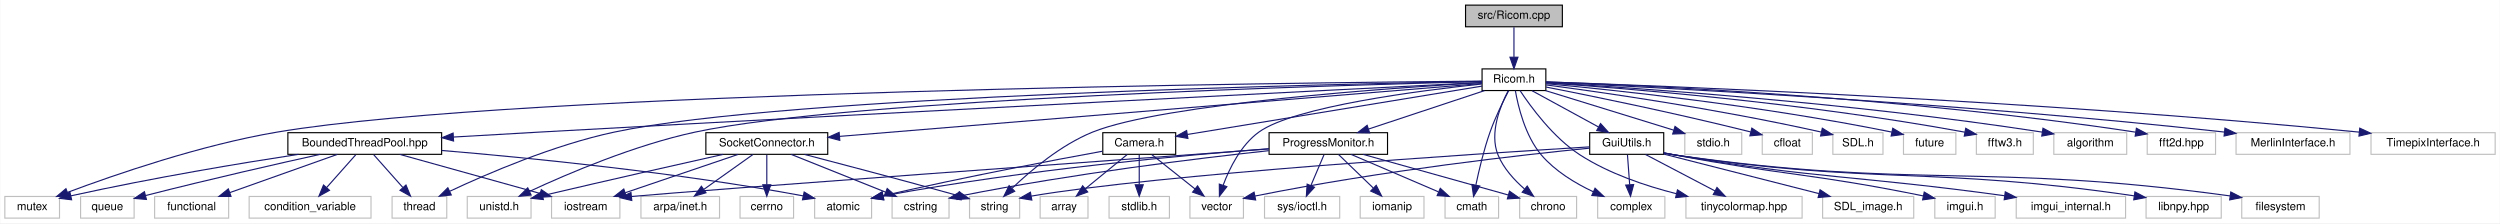
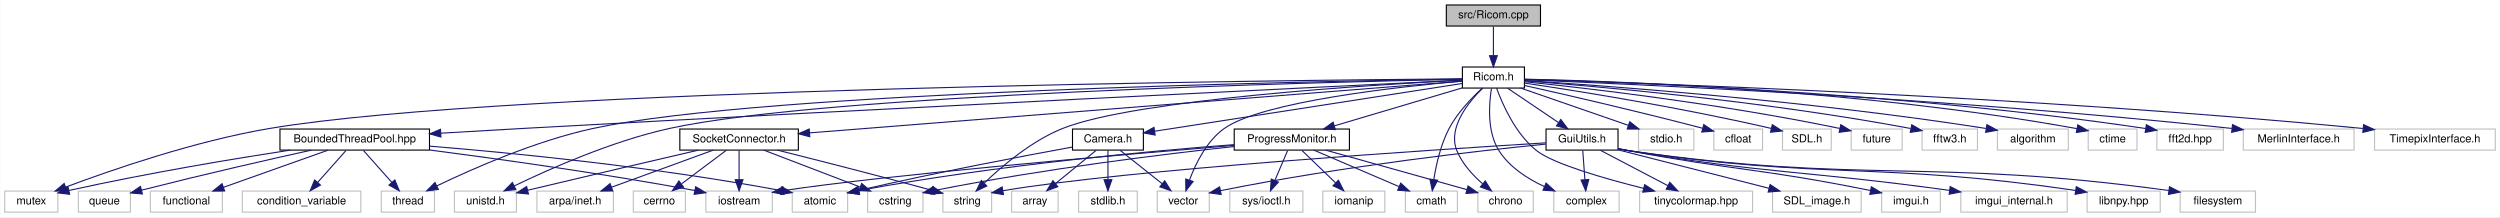
- <svg xmlns="http://www.w3.org/2000/svg" xmlns:xlink="http://www.w3.org/1999/xlink" width="2195pt" height="196pt" viewBox="0.00 0.00 2194.50 196.00">
+ <svg xmlns="http://www.w3.org/2000/svg" xmlns:xlink="http://www.w3.org/1999/xlink" width="2257pt" height="196pt" viewBox="0.00 0.00 2256.50 196.00">
  <g id="graph0" class="graph" transform="scale(1 1) rotate(0) translate(4 192)">
-     <polygon fill="white" stroke="transparent" points="-4,4 -4,-192 2190.5,-192 2190.5,4 -4,4" />
+     <polygon fill="white" stroke="transparent" points="-4,4 -4,-192 2252.5,-192 2252.5,4 -4,4" />
    <g id="node1" class="node">
      <g id="a_node1">
        <a xlink:title=" ">
-           <polygon fill="#bfbfbf" stroke="black" points="1282.5,-168.5 1282.5,-187.5 1367.5,-187.5 1367.5,-168.5 1282.5,-168.5" />
-           <text text-anchor="middle" x="1325" y="-175.5" font-family="Helvetica,sans-Serif" font-size="10.00">src/Ricom.cpp</text>
+           <polygon fill="#bfbfbf" stroke="black" points="1301.5,-168.5 1301.5,-187.5 1386.5,-187.5 1386.5,-168.5 1301.5,-168.5" />
+           <text text-anchor="middle" x="1344" y="-175.5" font-family="Helvetica,sans-Serif" font-size="10.00">src/Ricom.cpp</text>
        </a>
      </g>
    </g>
    <g id="node2" class="node">
      <g id="a_node2">
        <a xlink:href="../../de/dfc/Ricom_8h.html" target="_top" xlink:title=" ">
-           <polygon fill="white" stroke="black" points="1297,-112.5 1297,-131.5 1353,-131.5 1353,-112.5 1297,-112.5" />
-           <text text-anchor="middle" x="1325" y="-119.5" font-family="Helvetica,sans-Serif" font-size="10.00">Ricom.h</text>
+           <polygon fill="white" stroke="black" points="1316,-112.5 1316,-131.5 1372,-131.5 1372,-112.5 1316,-112.5" />
+           <text text-anchor="middle" x="1344" y="-119.5" font-family="Helvetica,sans-Serif" font-size="10.00">Ricom.h</text>
        </a>
      </g>
    </g>
    <g id="edge1" class="edge">
-       <path fill="none" stroke="midnightblue" d="M1325,-168.08C1325,-161.01 1325,-150.86 1325,-141.99" />
-       <polygon fill="midnightblue" stroke="midnightblue" points="1328.5,-141.75 1325,-131.75 1321.5,-141.75 1328.5,-141.75" />
+       <path fill="none" stroke="midnightblue" d="M1344,-168.08C1344,-161.01 1344,-150.86 1344,-141.99" />
+       <polygon fill="midnightblue" stroke="midnightblue" points="1347.5,-141.75 1344,-131.75 1340.5,-141.75 1347.5,-141.75" />
    </g>
    <g id="node3" class="node">
      <g id="a_node3">
        <a xlink:title=" ">
          <polygon fill="white" stroke="#bfbfbf" points="406,-0.5 406,-19.5 462,-19.5 462,-0.5 406,-0.5" />
          <text text-anchor="middle" x="434" y="-7.5" font-family="Helvetica,sans-Serif" font-size="10.00">unistd.h</text>
        </a>
      </g>
    </g>
    <g id="edge2" class="edge">
-       <path fill="none" stroke="midnightblue" d="M1296.72,-120.36C1180.76,-117.54 741.42,-105.13 606,-76 552.83,-64.56 494.25,-39.56 461.01,-24.11" />
-       <polygon fill="midnightblue" stroke="midnightblue" points="462.08,-20.75 451.54,-19.65 459.1,-27.08 462.08,-20.75" />
+       <path fill="none" stroke="midnightblue" d="M1315.94,-120.47C1197.79,-118.07 740.43,-106.93 600,-76 548.5,-64.66 492.03,-39.62 460.01,-24.14" />
+       <polygon fill="midnightblue" stroke="midnightblue" points="461.41,-20.93 450.89,-19.67 458.33,-27.22 461.41,-20.93" />
    </g>
    <g id="node4" class="node">
      <g id="a_node4">
        <a xlink:title=" ">
          <polygon fill="white" stroke="#bfbfbf" points="1264.5,-0.5 1264.5,-19.5 1311.5,-19.5 1311.5,-0.5 1264.5,-0.5" />
          <text text-anchor="middle" x="1288" y="-7.5" font-family="Helvetica,sans-Serif" font-size="10.00">cmath</text>
        </a>
      </g>
    </g>
    <g id="edge3" class="edge">
-       <path fill="none" stroke="midnightblue" d="M1320.29,-112.25C1315.64,-103.33 1308.59,-89.01 1304,-76 1298.62,-60.74 1294.36,-42.86 1291.59,-29.71" />
-       <polygon fill="midnightblue" stroke="midnightblue" points="1294.96,-28.68 1289.55,-19.57 1288.09,-30.06 1294.96,-28.68" />
+       <path fill="none" stroke="midnightblue" d="M1333.93,-112.37C1324.78,-103.99 1311.59,-90.43 1304,-76 1296.4,-61.53 1292.32,-43.35 1290.19,-29.89" />
+       <polygon fill="midnightblue" stroke="midnightblue" points="1293.64,-29.32 1288.82,-19.89 1286.71,-30.27 1293.64,-29.32" />
    </g>
    <g id="node5" class="node">
      <g id="a_node5">
        <a xlink:title=" ">
          <polygon fill="white" stroke="#bfbfbf" points="1475,-56.5 1475,-75.5 1525,-75.5 1525,-56.5 1475,-56.5" />
          <text text-anchor="middle" x="1500" y="-63.5" font-family="Helvetica,sans-Serif" font-size="10.00">stdio.h</text>
        </a>
      </g>
    </g>
    <g id="edge4" class="edge">
-       <path fill="none" stroke="midnightblue" d="M1352.73,-112.44C1383.21,-103.04 1432.23,-87.91 1465.26,-77.72" />
-       <polygon fill="midnightblue" stroke="midnightblue" points="1466.43,-81.02 1474.95,-74.73 1464.36,-74.33 1466.43,-81.02" />
+       <path fill="none" stroke="midnightblue" d="M1368.72,-112.44C1394.85,-103.4 1436.26,-89.06 1465.58,-78.92" />
+       <polygon fill="midnightblue" stroke="midnightblue" points="1467.09,-82.1 1475.4,-75.52 1464.8,-75.48 1467.09,-82.1" />
    </g>
    <g id="node6" class="node">
      <g id="a_node6">
        <a xlink:title=" ">
          <polygon fill="white" stroke="#bfbfbf" points="1398.5,-0.5 1398.5,-19.5 1457.5,-19.5 1457.5,-0.5 1398.5,-0.5" />
          <text text-anchor="middle" x="1428" y="-7.5" font-family="Helvetica,sans-Serif" font-size="10.00">complex</text>
        </a>
      </g>
    </g>
    <g id="edge5" class="edge">
-       <path fill="none" stroke="midnightblue" d="M1326.23,-112.47C1328.55,-99.07 1334.68,-72.88 1349,-56 1361.09,-41.74 1378.9,-31.05 1394.55,-23.67" />
-       <polygon fill="midnightblue" stroke="midnightblue" points="1396.22,-26.76 1403.94,-19.5 1393.38,-20.36 1396.22,-26.76" />
+       <path fill="none" stroke="midnightblue" d="M1342.25,-112.21C1340.1,-98.91 1337.97,-73.4 1349,-56 1358.45,-41.1 1374.71,-30.63 1390.03,-23.56" />
+       <polygon fill="midnightblue" stroke="midnightblue" points="1391.54,-26.72 1399.38,-19.59 1388.81,-20.28 1391.54,-26.72" />
    </g>
    <g id="node7" class="node">
      <g id="a_node7">
        <a xlink:title=" ">
          <polygon fill="white" stroke="#bfbfbf" points="1543,-56.5 1543,-75.5 1587,-75.5 1587,-56.5 1543,-56.5" />
          <text text-anchor="middle" x="1565" y="-63.5" font-family="Helvetica,sans-Serif" font-size="10.00">cfloat</text>
        </a>
      </g>
    </g>
    <g id="edge6" class="edge">
-       <path fill="none" stroke="midnightblue" d="M1353.2,-115.58C1391.69,-108.05 1462.98,-93.59 1532.85,-76.16" />
-       <polygon fill="midnightblue" stroke="midnightblue" points="1533.86,-79.51 1542.7,-73.68 1532.15,-72.73 1533.86,-79.51" />
+       <path fill="none" stroke="midnightblue" d="M1372.12,-114.8C1407.41,-106.92 1470.02,-92.62 1532.64,-76.26" />
+       <polygon fill="midnightblue" stroke="midnightblue" points="1533.9,-79.55 1542.69,-73.62 1532.12,-72.78 1533.9,-79.55" />
    </g>
    <g id="node8" class="node">
      <g id="a_node8">
        <a xlink:title=" ">
          <polygon fill="white" stroke="#bfbfbf" points="1040.5,-0.5 1040.5,-19.5 1087.5,-19.5 1087.5,-0.5 1040.5,-0.5" />
          <text text-anchor="middle" x="1064" y="-7.5" font-family="Helvetica,sans-Serif" font-size="10.00">vector</text>
        </a>
      </g>
    </g>
    <g id="edge7" class="edge">
-       <path fill="none" stroke="midnightblue" d="M1296.62,-118.24C1243.59,-112.61 1132.02,-98.42 1101,-76 1085.25,-64.62 1075.27,-44.33 1069.69,-29.43" />
-       <polygon fill="midnightblue" stroke="midnightblue" points="1072.93,-28.09 1066.4,-19.75 1066.31,-30.34 1072.93,-28.09" />
+       <path fill="none" stroke="midnightblue" d="M1315.86,-118.76C1259.5,-113.8 1135.26,-100.37 1101,-76 1085.16,-64.74 1075.2,-44.42 1069.65,-29.5" />
+       <polygon fill="midnightblue" stroke="midnightblue" points="1072.89,-28.14 1066.37,-19.78 1066.25,-30.38 1072.89,-28.14" />
    </g>
    <g id="node9" class="node">
      <g id="a_node9">
        <a xlink:title=" ">
          <polygon fill="white" stroke="#bfbfbf" points="847,-0.5 847,-19.5 891,-19.5 891,-0.5 847,-0.5" />
          <text text-anchor="middle" x="869" y="-7.5" font-family="Helvetica,sans-Serif" font-size="10.00">string</text>
        </a>
      </g>
    </g>
    <g id="edge8" class="edge">
-       <path fill="none" stroke="midnightblue" d="M1296.89,-119.48C1221.67,-115.1 1017.24,-101.16 955,-76 927.22,-64.77 900.55,-42.17 884.47,-26.81" />
-       <polygon fill="midnightblue" stroke="midnightblue" points="886.66,-24.05 877.08,-19.53 881.75,-29.04 886.66,-24.05" />
+       <path fill="none" stroke="midnightblue" d="M1315.87,-119.66C1237.97,-115.67 1020.87,-102.4 955,-76 927.19,-64.85 900.53,-42.23 884.46,-26.84" />
+       <polygon fill="midnightblue" stroke="midnightblue" points="886.64,-24.08 877.07,-19.55 881.73,-29.07 886.64,-24.08" />
    </g>
    <g id="node10" class="node">
      <g id="a_node10">
        <a xlink:title=" ">
          <polygon fill="white" stroke="#bfbfbf" points="1605,-56.5 1605,-75.5 1649,-75.5 1649,-56.5 1605,-56.5" />
          <text text-anchor="middle" x="1627" y="-63.5" font-family="Helvetica,sans-Serif" font-size="10.00">SDL.h</text>
        </a>
      </g>
    </g>
    <g id="edge9" class="edge">
-       <path fill="none" stroke="midnightblue" d="M1353.3,-117.42C1401.15,-111.13 1501.19,-96.94 1594.82,-76.05" />
-       <polygon fill="midnightblue" stroke="midnightblue" points="1595.75,-79.43 1604.73,-73.81 1594.21,-72.6 1595.75,-79.43" />
+       <path fill="none" stroke="midnightblue" d="M1372.17,-116.97C1417.22,-110.3 1508.41,-95.93 1594.76,-76.09" />
+       <polygon fill="midnightblue" stroke="midnightblue" points="1595.78,-79.45 1604.72,-73.77 1594.19,-72.63 1595.78,-79.45" />
    </g>
    <g id="node11" class="node">
      <g id="a_node11">
        <a xlink:title=" ">
          <polygon fill="white" stroke="#bfbfbf" points="0,-0.5 0,-19.5 48,-19.5 48,-0.5 0,-0.5" />
          <text text-anchor="middle" x="24" y="-7.5" font-family="Helvetica,sans-Serif" font-size="10.00">mutex</text>
        </a>
      </g>
    </g>
    <g id="edge10" class="edge">
-       <path fill="none" stroke="midnightblue" d="M1296.97,-120.79C1148.35,-119.56 451.34,-111.9 239,-76 171.87,-64.65 96.29,-38.54 55.02,-23.09" />
-       <polygon fill="midnightblue" stroke="midnightblue" points="56.13,-19.77 45.54,-19.5 53.65,-26.32 56.13,-19.77" />
+       <path fill="none" stroke="midnightblue" d="M1315.97,-120.82C1165.82,-119.69 455.3,-112.49 239,-76 171.86,-64.67 96.29,-38.56 55.02,-23.1" />
+       <polygon fill="midnightblue" stroke="midnightblue" points="56.13,-19.78 45.54,-19.51 53.65,-26.32 56.13,-19.78" />
    </g>
    <g id="node12" class="node">
      <g id="a_node12">
        <a xlink:title=" ">
          <polygon fill="white" stroke="#bfbfbf" points="1667,-56.5 1667,-75.5 1713,-75.5 1713,-56.5 1667,-56.5" />
          <text text-anchor="middle" x="1690" y="-63.5" font-family="Helvetica,sans-Serif" font-size="10.00">future</text>
        </a>
      </g>
    </g>
    <g id="edge11" class="edge">
-       <path fill="none" stroke="midnightblue" d="M1353.29,-118.52C1409.43,-113.32 1538.98,-99.89 1656.77,-76.01" />
-       <polygon fill="midnightblue" stroke="midnightblue" points="1657.59,-79.41 1666.67,-73.97 1656.17,-72.56 1657.59,-79.41" />
+       <path fill="none" stroke="midnightblue" d="M1372.37,-118.2C1426.08,-112.64 1546.42,-98.87 1656.71,-76.04" />
+       <polygon fill="midnightblue" stroke="midnightblue" points="1657.6,-79.43 1666.67,-73.95 1656.16,-72.58 1657.6,-79.43" />
    </g>
    <g id="node13" class="node">
      <g id="a_node13">
        <a xlink:title=" ">
          <polygon fill="white" stroke="#bfbfbf" points="340,-0.5 340,-19.5 388,-19.5 388,-0.5 340,-0.5" />
          <text text-anchor="middle" x="364" y="-7.5" font-family="Helvetica,sans-Serif" font-size="10.00">thread</text>
        </a>
      </g>
    </g>
    <g id="edge12" class="edge">
-       <path fill="none" stroke="midnightblue" d="M1296.88,-120.55C1174.17,-118.4 684.97,-107.98 535,-76 482.08,-64.72 423.86,-39.66 390.83,-24.16" />
-       <polygon fill="midnightblue" stroke="midnightblue" points="391.96,-20.82 381.43,-19.69 388.95,-27.14 391.96,-20.82" />
+       <path fill="none" stroke="midnightblue" d="M1315.9,-120.63C1191.01,-118.81 685.57,-109.47 531,-76 479.19,-64.78 422.38,-39.71 390.16,-24.19" />
+       <polygon fill="midnightblue" stroke="midnightblue" points="391.51,-20.95 380.99,-19.7 388.44,-27.24 391.51,-20.95" />
    </g>
    <g id="node14" class="node">
      <g id="a_node14">
        <a xlink:title=" ">
          <polygon fill="white" stroke="#bfbfbf" points="1731,-56.5 1731,-75.5 1781,-75.5 1781,-56.5 1731,-56.5" />
          <text text-anchor="middle" x="1756" y="-63.5" font-family="Helvetica,sans-Serif" font-size="10.00">fftw3.h</text>
        </a>
      </g>
    </g>
    <g id="edge13" class="edge">
-       <path fill="none" stroke="midnightblue" d="M1353.13,-119.23C1416.92,-114.91 1577.54,-102.34 1720.98,-75.94" />
-       <polygon fill="midnightblue" stroke="midnightblue" points="1721.66,-79.37 1730.84,-74.1 1720.37,-72.49 1721.66,-79.37" />
+       <path fill="none" stroke="midnightblue" d="M1372.18,-119C1433.73,-114.36 1584.87,-101.38 1720.67,-76.01" />
+       <polygon fill="midnightblue" stroke="midnightblue" points="1721.67,-79.38 1730.84,-74.08 1720.36,-72.51 1721.67,-79.38" />
    </g>
    <g id="node15" class="node">
      <g id="a_node15">
        <a xlink:title=" ">
          <polygon fill="white" stroke="#bfbfbf" points="1330,-0.5 1330,-19.5 1380,-19.5 1380,-0.5 1330,-0.5" />
          <text text-anchor="middle" x="1355" y="-7.5" font-family="Helvetica,sans-Serif" font-size="10.00">chrono</text>
        </a>
      </g>
    </g>
    <g id="edge14" class="edge">
-       <path fill="none" stroke="midnightblue" d="M1319.96,-112.3C1313.26,-99.56 1303.16,-75.24 1311,-56 1315.8,-44.23 1325.33,-33.86 1334.29,-26.05" />
+       <path fill="none" stroke="midnightblue" d="M1334.31,-112.38C1321.77,-100.14 1302.5,-76.86 1311,-56 1315.8,-44.23 1325.33,-33.86 1334.29,-26.05" />
      <polygon fill="midnightblue" stroke="midnightblue" points="1336.65,-28.64 1342.22,-19.63 1332.25,-23.2 1336.65,-28.64" />
    </g>
    <g id="node16" class="node">
      <g id="a_node16">
        <a xlink:title=" ">
          <polygon fill="white" stroke="#bfbfbf" points="1799,-56.5 1799,-75.5 1863,-75.5 1863,-56.5 1799,-56.5" />
          <text text-anchor="middle" x="1831" y="-63.5" font-family="Helvetica,sans-Serif" font-size="10.00">algorithm</text>
        </a>
      </g>
    </g>
    <g id="edge15" class="edge">
-       <path fill="none" stroke="midnightblue" d="M1353.19,-119.45C1424.51,-115.28 1618,-102.41 1788.91,-75.99" />
-       <polygon fill="midnightblue" stroke="midnightblue" points="1789.5,-79.44 1798.84,-74.44 1788.42,-72.53 1789.5,-79.44" />
+       <path fill="none" stroke="midnightblue" d="M1372.06,-119.3C1441.18,-114.87 1625.27,-101.62 1788.61,-76.05" />
+       <polygon fill="midnightblue" stroke="midnightblue" points="1789.51,-79.45 1798.84,-74.43 1788.41,-72.54 1789.51,-79.45" />
    </g>
    <g id="node17" class="node">
      <g id="a_node17">
+         <a xlink:title=" ">
+           <polygon fill="white" stroke="#bfbfbf" points="1881,-56.5 1881,-75.5 1925,-75.5 1925,-56.5 1881,-56.5" />
+           <text text-anchor="middle" x="1903" y="-63.5" font-family="Helvetica,sans-Serif" font-size="10.00">ctime</text>
+         </a>
+       </g>
+     </g>
+     <g id="edge16" class="edge">
+       <path fill="none" stroke="midnightblue" d="M1372.02,-120.55C1449.91,-118.91 1675.53,-111.35 1870.91,-75.84" />
+       <polygon fill="midnightblue" stroke="midnightblue" points="1871.58,-79.28 1880.78,-74.02 1870.31,-72.4 1871.58,-79.28" />
+     </g>
+     <g id="node18" class="node">
+       <g id="a_node18">
        <a xlink:href="../../d7/d50/BoundedThreadPool_8hpp.html" target="_top" xlink:title=" ">
          <polygon fill="white" stroke="black" points="248.5,-56.5 248.5,-75.5 383.5,-75.5 383.5,-56.5 248.5,-56.5" />
          <text text-anchor="middle" x="316" y="-63.5" font-family="Helvetica,sans-Serif" font-size="10.00">BoundedThreadPool.hpp</text>
        </a>
      </g>
    </g>
-     <g id="edge16" class="edge">
-       <path fill="none" stroke="midnightblue" d="M1296.92,-119.59C1189.51,-114.17 794.4,-94.12 469,-76 444.59,-74.64 418,-73.1 393.93,-71.68" />
-       <polygon fill="midnightblue" stroke="midnightblue" points="393.97,-68.17 383.78,-71.08 393.56,-75.16 393.97,-68.17" />
-     </g>
-     <g id="node23" class="node">
-       <g id="a_node23">
+     <g id="edge17" class="edge">
+       <path fill="none" stroke="midnightblue" d="M1315.98,-119.65C1207.03,-114.37 801.13,-94.53 467,-76 443.24,-74.68 417.39,-73.17 393.9,-71.77" />
+       <polygon fill="midnightblue" stroke="midnightblue" points="393.84,-68.26 383.64,-71.15 393.42,-75.24 393.84,-68.26" />
+     </g>
+     <g id="node24" class="node">
+       <g id="a_node24">
        <a xlink:title=" ">
          <polygon fill="white" stroke="#bfbfbf" points="1476,-0.5 1476,-19.5 1578,-19.5 1578,-0.5 1476,-0.5" />
          <text text-anchor="middle" x="1527" y="-7.5" font-family="Helvetica,sans-Serif" font-size="10.00">tinycolormap.hpp</text>
        </a>
      </g>
    </g>
-     <g id="edge24" class="edge">
-       <path fill="none" stroke="midnightblue" d="M1330.33,-112.5C1339.45,-98.65 1359.36,-71.24 1383,-56 1408.49,-39.57 1440.38,-28.8 1467.66,-21.92" />
-       <polygon fill="midnightblue" stroke="midnightblue" points="1468.58,-25.3 1477.49,-19.57 1466.95,-18.5 1468.58,-25.3" />
-     </g>
-     <g id="node24" class="node">
-       <g id="a_node24">
-         <a xlink:title=" ">
-           <polygon fill="white" stroke="#bfbfbf" points="1881,-56.5 1881,-75.5 1941,-75.5 1941,-56.5 1881,-56.5" />
-           <text text-anchor="middle" x="1911" y="-63.5" font-family="Helvetica,sans-Serif" font-size="10.00">fft2d.hpp</text>
-         </a>
-       </g>
-     </g>
    <g id="edge25" class="edge">
-       <path fill="none" stroke="midnightblue" d="M1353.06,-120.12C1432.71,-117.34 1667.03,-107.05 1870.86,-75.96" />
-       <polygon fill="midnightblue" stroke="midnightblue" points="1871.5,-79.4 1880.85,-74.41 1870.43,-72.48 1871.5,-79.4" />
+       <path fill="none" stroke="midnightblue" d="M1346.84,-112.47C1351.89,-98.59 1363.76,-71.14 1383,-56 1398.19,-44.05 1443.75,-30.91 1479.6,-21.94" />
+       <polygon fill="midnightblue" stroke="midnightblue" points="1480.54,-25.31 1489.42,-19.52 1478.87,-18.51 1480.54,-25.31" />
    </g>
    <g id="node25" class="node">
      <g id="a_node25">
+         <a xlink:title=" ">
+           <polygon fill="white" stroke="#bfbfbf" points="1943,-56.5 1943,-75.5 2003,-75.5 2003,-56.5 1943,-56.5" />
+           <text text-anchor="middle" x="1973" y="-63.5" font-family="Helvetica,sans-Serif" font-size="10.00">fft2d.hpp</text>
+         </a>
+       </g>
+     </g>
+     <g id="edge26" class="edge">
+       <path fill="none" stroke="midnightblue" d="M1372.12,-120.36C1455.95,-118.12 1711.57,-109.02 1932.68,-75.97" />
+       <polygon fill="midnightblue" stroke="midnightblue" points="1933.49,-79.39 1942.85,-74.43 1932.44,-72.47 1933.49,-79.39" />
+     </g>
+     <g id="node26" class="node">
+       <g id="a_node26">
        <a xlink:href="../../d0/d3c/SocketConnector_8h.html" target="_top" xlink:title=" ">
-           <polygon fill="white" stroke="black" points="615.5,-56.5 615.5,-75.5 722.5,-75.5 722.5,-56.5 615.5,-56.5" />
-           <text text-anchor="middle" x="669" y="-63.5" font-family="Helvetica,sans-Serif" font-size="10.00">SocketConnector.h</text>
-         </a>
-       </g>
-     </g>
-     <g id="edge26" class="edge">
-       <path fill="none" stroke="midnightblue" d="M1296.81,-118.68C1198.96,-110.62 872.32,-83.74 732.93,-72.26" />
-       <polygon fill="midnightblue" stroke="midnightblue" points="733.08,-68.76 722.82,-71.43 732.5,-75.74 733.08,-68.76" />
-     </g>
-     <g id="node29" class="node">
-       <g id="a_node29">
+           <polygon fill="white" stroke="black" points="609.5,-56.5 609.5,-75.5 716.5,-75.5 716.5,-56.5 609.5,-56.5" />
+           <text text-anchor="middle" x="663" y="-63.5" font-family="Helvetica,sans-Serif" font-size="10.00">SocketConnector.h</text>
+         </a>
+       </g>
+     </g>
+     <g id="edge27" class="edge">
+       <path fill="none" stroke="midnightblue" d="M1315.61,-118.75C1214.45,-110.73 870.06,-83.42 726.57,-72.04" />
+       <polygon fill="midnightblue" stroke="midnightblue" points="726.83,-68.55 716.59,-71.25 726.28,-75.53 726.83,-68.55" />
+     </g>
+     <g id="node30" class="node">
+       <g id="a_node30">
        <a xlink:href="../../da/dce/ProgressMonitor_8h.html" target="_top" xlink:title=" ">
          <polygon fill="white" stroke="black" points="1110,-56.5 1110,-75.5 1214,-75.5 1214,-56.5 1110,-56.5" />
          <text text-anchor="middle" x="1162" y="-63.5" font-family="Helvetica,sans-Serif" font-size="10.00">ProgressMonitor.h</text>
        </a>
      </g>
    </g>
-     <g id="edge33" class="edge">
-       <path fill="none" stroke="midnightblue" d="M1299.17,-112.44C1271.75,-103.36 1228.22,-88.94 1197.57,-78.78" />
-       <polygon fill="midnightblue" stroke="midnightblue" points="1198.3,-75.34 1187.71,-75.52 1196.1,-81.98 1198.3,-75.34" />
-     </g>
-     <g id="node32" class="node">
-       <g id="a_node32">
-         <a xlink:title=" ">
-           <polygon fill="white" stroke="#bfbfbf" points="1959,-56.5 1959,-75.5 2059,-75.5 2059,-56.5 1959,-56.5" />
-           <text text-anchor="middle" x="2009" y="-63.5" font-family="Helvetica,sans-Serif" font-size="10.00">MerlinInterface.h</text>
-         </a>
-       </g>
-     </g>
-     <g id="edge41" class="edge">
-       <path fill="none" stroke="midnightblue" d="M1353.11,-119.77C1440.03,-115.81 1712.4,-102.15 1948.67,-76.06" />
-       <polygon fill="midnightblue" stroke="midnightblue" points="1949.27,-79.52 1958.82,-74.93 1948.5,-72.56 1949.27,-79.52" />
+     <g id="edge34" class="edge">
+       <path fill="none" stroke="midnightblue" d="M1315.96,-112.68C1285.01,-103.5 1235.01,-88.66 1200.43,-78.4" />
+       <polygon fill="midnightblue" stroke="midnightblue" points="1201.25,-75 1190.67,-75.51 1199.26,-81.71 1201.25,-75" />
    </g>
    <g id="node33" class="node">
      <g id="a_node33">
        <a xlink:title=" ">
-           <polygon fill="white" stroke="#bfbfbf" points="2077.5,-56.5 2077.5,-75.5 2186.5,-75.5 2186.5,-56.5 2077.5,-56.5" />
-           <text text-anchor="middle" x="2132" y="-63.5" font-family="Helvetica,sans-Serif" font-size="10.00">TimepixInterface.h</text>
+           <polygon fill="white" stroke="#bfbfbf" points="2021,-56.5 2021,-75.5 2121,-75.5 2121,-56.5 2021,-56.5" />
+           <text text-anchor="middle" x="2071" y="-63.5" font-family="Helvetica,sans-Serif" font-size="10.00">MerlinInterface.h</text>
        </a>
      </g>
    </g>
    <g id="edge42" class="edge">
-       <path fill="none" stroke="midnightblue" d="M1353.07,-120.1C1450.32,-116.82 1782.04,-104.23 2067.1,-76" />
-       <polygon fill="midnightblue" stroke="midnightblue" points="2067.62,-79.47 2077.22,-74.99 2066.92,-72.51 2067.62,-79.47" />
+       <path fill="none" stroke="midnightblue" d="M1372.07,-119.96C1462.86,-116.4 1756.85,-103.49 2010.67,-76.05" />
+       <polygon fill="midnightblue" stroke="midnightblue" points="2011.26,-79.51 2020.83,-74.95 2010.51,-72.55 2011.26,-79.51" />
    </g>
    <g id="node34" class="node">
      <g id="a_node34">
+         <a xlink:title=" ">
+           <polygon fill="white" stroke="#bfbfbf" points="2139.5,-56.5 2139.5,-75.5 2248.5,-75.5 2248.5,-56.5 2139.5,-56.5" />
+           <text text-anchor="middle" x="2194" y="-63.5" font-family="Helvetica,sans-Serif" font-size="10.00">TimepixInterface.h</text>
+         </a>
+       </g>
+     </g>
+     <g id="edge43" class="edge">
+       <path fill="none" stroke="midnightblue" d="M1372.26,-120.23C1473.33,-117.28 1826.44,-105.46 2128.94,-76.02" />
+       <polygon fill="midnightblue" stroke="midnightblue" points="2129.61,-79.47 2139.22,-75.01 2128.93,-72.5 2129.61,-79.47" />
+     </g>
+     <g id="node35" class="node">
+       <g id="a_node35">
        <a xlink:href="../../dd/de4/Camera_8h.html" target="_top" xlink:title=" ">
          <polygon fill="white" stroke="black" points="964,-56.5 964,-75.5 1028,-75.5 1028,-56.5 964,-56.5" />
          <text text-anchor="middle" x="996" y="-63.5" font-family="Helvetica,sans-Serif" font-size="10.00">Camera.h</text>
        </a>
      </g>
    </g>
-     <g id="edge43" class="edge">
-       <path fill="none" stroke="midnightblue" d="M1296.95,-116.4C1239.16,-106.91 1106.53,-85.14 1038.28,-73.94" />
-       <polygon fill="midnightblue" stroke="midnightblue" points="1038.73,-70.47 1028.3,-72.3 1037.6,-77.38 1038.73,-70.47" />
-     </g>
-     <g id="node37" class="node">
-       <g id="a_node37">
+     <g id="edge44" class="edge">
+       <path fill="none" stroke="midnightblue" d="M1315.82,-116.63C1254.82,-107.16 1110.28,-84.73 1038.28,-73.56" />
+       <polygon fill="midnightblue" stroke="midnightblue" points="1038.62,-70.07 1028.2,-72 1037.54,-76.99 1038.62,-70.07" />
+     </g>
+     <g id="node38" class="node">
+       <g id="a_node38">
        <a xlink:href="../../d7/db2/GuiUtils_8h.html" target="_top" xlink:title=" ">
          <polygon fill="white" stroke="black" points="1391.5,-56.5 1391.5,-75.5 1456.5,-75.5 1456.5,-56.5 1391.5,-56.5" />
          <text text-anchor="middle" x="1424" y="-63.5" font-family="Helvetica,sans-Serif" font-size="10.00">GuiUtils.h</text>
        </a>
      </g>
    </g>
-     <g id="edge48" class="edge">
-       <path fill="none" stroke="midnightblue" d="M1340.91,-112.32C1356.64,-103.74 1380.94,-90.49 1399.21,-80.52" />
-       <polygon fill="midnightblue" stroke="midnightblue" points="1401.03,-83.52 1408.13,-75.65 1397.68,-77.37 1401.03,-83.52" />
-     </g>
-     <g id="edge20" class="edge">
+     <g id="edge49" class="edge">
+       <path fill="none" stroke="midnightblue" d="M1356.85,-112.32C1369.22,-103.98 1388.13,-91.21 1402.74,-81.35" />
+       <polygon fill="midnightblue" stroke="midnightblue" points="1404.85,-84.15 1411.18,-75.65 1400.93,-78.35 1404.85,-84.15" />
+     </g>
+     <g id="edge21" class="edge">
      <path fill="none" stroke="midnightblue" d="M257.83,-56.5C207.4,-48.76 132.29,-36.38 58.07,-20.07" />
      <polygon fill="midnightblue" stroke="midnightblue" points="58.61,-16.6 48.09,-17.85 57.09,-23.44 58.61,-16.6" />
    </g>
-     <g id="edge17" class="edge">
+     <g id="edge18" class="edge">
      <path fill="none" stroke="midnightblue" d="M323.93,-56.08C330.85,-48.3 341.07,-36.8 349.45,-27.37" />
      <polygon fill="midnightblue" stroke="midnightblue" points="352.19,-29.55 356.22,-19.75 346.96,-24.9 352.19,-29.55" />
    </g>
-     <g id="node18" class="node">
-       <g id="a_node18">
+     <g id="node19" class="node">
+       <g id="a_node19">
        <a xlink:title=" ">
          <polygon fill="white" stroke="#bfbfbf" points="66.5,-0.5 66.5,-19.5 113.5,-19.5 113.5,-0.5 66.5,-0.5" />
          <text text-anchor="middle" x="90" y="-7.5" font-family="Helvetica,sans-Serif" font-size="10.00">queue</text>
        </a>
      </g>
    </g>
-     <g id="edge18" class="edge">
+     <g id="edge19" class="edge">
      <path fill="none" stroke="midnightblue" d="M276.85,-56.48C239.65,-48.25 181.91,-35.17 123.49,-20.31" />
      <polygon fill="midnightblue" stroke="midnightblue" points="124.29,-16.9 113.73,-17.81 122.55,-23.68 124.29,-16.9" />
    </g>
-     <g id="node19" class="node">
-       <g id="a_node19">
+     <g id="node20" class="node">
+       <g id="a_node20">
        <a xlink:title=" ">
          <polygon fill="white" stroke="#bfbfbf" points="131.5,-0.5 131.5,-19.5 196.5,-19.5 196.5,-0.5 131.5,-0.5" />
          <text text-anchor="middle" x="164" y="-7.5" font-family="Helvetica,sans-Serif" font-size="10.00">functional</text>
        </a>
      </g>
    </g>
-     <g id="edge19" class="edge">
+     <g id="edge20" class="edge">
      <path fill="none" stroke="midnightblue" d="M291.92,-56.44C266.46,-47.4 226.11,-33.06 197.54,-22.92" />
      <polygon fill="midnightblue" stroke="midnightblue" points="198.57,-19.57 187.97,-19.52 196.22,-26.16 198.57,-19.57" />
    </g>
-     <g id="node20" class="node">
-       <g id="a_node20">
+     <g id="node21" class="node">
+       <g id="a_node21">
        <a xlink:title=" ">
          <polygon fill="white" stroke="#bfbfbf" points="214.5,-0.5 214.5,-19.5 321.5,-19.5 321.5,-0.5 214.5,-0.5" />
          <text text-anchor="middle" x="268" y="-7.5" font-family="Helvetica,sans-Serif" font-size="10.00">condition_variable</text>
        </a>
      </g>
    </g>
-     <g id="edge21" class="edge">
+     <g id="edge22" class="edge">
      <path fill="none" stroke="midnightblue" d="M308.07,-56.08C301.15,-48.3 290.93,-36.8 282.55,-27.37" />
      <polygon fill="midnightblue" stroke="midnightblue" points="285.04,-24.9 275.78,-19.75 279.81,-29.55 285.04,-24.9" />
    </g>
-     <g id="node21" class="node">
-       <g id="a_node21">
+     <g id="node22" class="node">
+       <g id="a_node22">
        <a xlink:title=" ">
          <polygon fill="white" stroke="#bfbfbf" points="711,-0.5 711,-19.5 761,-19.5 761,-0.5 711,-0.5" />
          <text text-anchor="middle" x="736" y="-7.5" font-family="Helvetica,sans-Serif" font-size="10.00">atomic</text>
        </a>
      </g>
    </g>
-     <g id="edge22" class="edge">
-       <path fill="none" stroke="midnightblue" d="M383.53,-59.89C460.73,-53.41 590.68,-40.53 701,-20 701.1,-19.98 701.2,-19.96 701.3,-19.94" />
-       <polygon fill="midnightblue" stroke="midnightblue" points="701.81,-23.41 710.86,-17.9 700.34,-16.57 701.81,-23.41" />
-     </g>
-     <g id="node22" class="node">
-       <g id="a_node22">
-         <a xlink:title=" ">
-           <polygon fill="white" stroke="#bfbfbf" points="480,-0.5 480,-19.5 540,-19.5 540,-0.5 480,-0.5" />
-           <text text-anchor="middle" x="510" y="-7.5" font-family="Helvetica,sans-Serif" font-size="10.00">iostream</text>
-         </a>
-       </g>
-     </g>
    <g id="edge23" class="edge">
-       <path fill="none" stroke="midnightblue" d="M346.74,-56.44C380.04,-47.17 433.3,-32.35 469.88,-22.17" />
-       <polygon fill="midnightblue" stroke="midnightblue" points="471.03,-25.48 479.72,-19.43 469.15,-18.74 471.03,-25.48" />
-     </g>
-     <g id="edge28" class="edge">
-       <path fill="none" stroke="midnightblue" d="M630.63,-56.46C592.74,-47.99 532.89,-34.49 472.04,-20.22" />
-       <polygon fill="midnightblue" stroke="midnightblue" points="472.81,-16.8 462.27,-17.92 471.2,-23.62 472.81,-16.8" />
-     </g>
-     <g id="edge31" class="edge">
-       <path fill="none" stroke="midnightblue" d="M702.09,-56.42C734.2,-48.05 784.57,-34.78 836.88,-20.27" />
-       <polygon fill="midnightblue" stroke="midnightblue" points="837.97,-23.6 846.67,-17.55 836.09,-16.86 837.97,-23.6" />
+       <path fill="none" stroke="midnightblue" d="M383.73,-60.05C458.97,-53.89 584.13,-41.68 700.67,-20.01" />
+       <polygon fill="midnightblue" stroke="midnightblue" points="701.66,-23.38 710.84,-18.09 700.36,-16.5 701.66,-23.38" />
+     </g>
+     <g id="node23" class="node">
+       <g id="a_node23">
+         <a xlink:title=" ">
+           <polygon fill="white" stroke="#bfbfbf" points="633,-0.5 633,-19.5 693,-19.5 693,-0.5 633,-0.5" />
+           <text text-anchor="middle" x="663" y="-7.5" font-family="Helvetica,sans-Serif" font-size="10.00">iostream</text>
+         </a>
+       </g>
+     </g>
+     <g id="edge24" class="edge">
+       <path fill="none" stroke="midnightblue" d="M383.62,-56.59C445.99,-48.47 541.04,-35.21 623,-20 623.1,-19.98 623.2,-19.96 623.3,-19.94" />
+       <polygon fill="midnightblue" stroke="midnightblue" points="623.79,-23.42 632.91,-18.03 622.42,-16.55 623.79,-23.42" />
+     </g>
+     <g id="edge29" class="edge">
+       <path fill="none" stroke="midnightblue" d="M626.17,-56.46C589.54,-47.95 531.48,-34.41 472.19,-20.27" />
+       <polygon fill="midnightblue" stroke="midnightblue" points="472.82,-16.82 462.28,-17.9 471.19,-23.63 472.82,-16.82" />
    </g>
    <g id="edge32" class="edge">
-       <path fill="none" stroke="midnightblue" d="M643.81,-56.44C617.06,-47.36 574.6,-32.94 544.69,-22.78" />
-       <polygon fill="midnightblue" stroke="midnightblue" points="545.67,-19.42 535.08,-19.52 543.42,-26.05 545.67,-19.42" />
-     </g>
-     <g id="node26" class="node">
-       <g id="a_node26">
-         <a xlink:title=" ">
-           <polygon fill="white" stroke="#bfbfbf" points="558.5,-0.5 558.5,-19.5 627.5,-19.5 627.5,-0.5 558.5,-0.5" />
-           <text text-anchor="middle" x="593" y="-7.5" font-family="Helvetica,sans-Serif" font-size="10.00">arpa/inet.h</text>
-         </a>
-       </g>
-     </g>
-     <g id="edge27" class="edge">
-       <path fill="none" stroke="midnightblue" d="M656.79,-56.32C645.22,-48.11 627.62,-35.6 613.84,-25.81" />
-       <polygon fill="midnightblue" stroke="midnightblue" points="615.61,-22.77 605.43,-19.83 611.56,-28.48 615.61,-22.77" />
+       <path fill="none" stroke="midnightblue" d="M697.62,-56.43C730.98,-48.1 783.11,-34.89 836.96,-20.23" />
+       <polygon fill="midnightblue" stroke="midnightblue" points="837.95,-23.59 846.67,-17.57 836.1,-16.83 837.95,-23.59" />
+     </g>
+     <g id="edge33" class="edge">
+       <path fill="none" stroke="midnightblue" d="M663,-56.08C663,-49.01 663,-38.86 663,-29.99" />
+       <polygon fill="midnightblue" stroke="midnightblue" points="666.5,-29.75 663,-19.75 659.5,-29.75 666.5,-29.75" />
    </g>
    <g id="node27" class="node">
      <g id="a_node27">
        <a xlink:title=" ">
-           <polygon fill="white" stroke="#bfbfbf" points="645.5,-0.5 645.5,-19.5 692.5,-19.5 692.5,-0.5 645.5,-0.5" />
-           <text text-anchor="middle" x="669" y="-7.5" font-family="Helvetica,sans-Serif" font-size="10.00">cerrno</text>
-         </a>
-       </g>
-     </g>
-     <g id="edge29" class="edge">
-       <path fill="none" stroke="midnightblue" d="M669,-56.08C669,-49.01 669,-38.86 669,-29.99" />
-       <polygon fill="midnightblue" stroke="midnightblue" points="672.5,-29.75 669,-19.75 665.5,-29.75 672.5,-29.75" />
+           <polygon fill="white" stroke="#bfbfbf" points="480.5,-0.5 480.5,-19.5 549.5,-19.5 549.5,-0.5 480.5,-0.5" />
+           <text text-anchor="middle" x="515" y="-7.5" font-family="Helvetica,sans-Serif" font-size="10.00">arpa/inet.h</text>
+         </a>
+       </g>
+     </g>
+     <g id="edge28" class="edge">
+       <path fill="none" stroke="midnightblue" d="M639.55,-56.44C614.87,-47.44 575.81,-33.19 548.02,-23.05" />
+       <polygon fill="midnightblue" stroke="midnightblue" points="548.94,-19.66 538.34,-19.52 546.54,-26.23 548.94,-19.66" />
    </g>
    <g id="node28" class="node">
      <g id="a_node28">
        <a xlink:title=" ">
+           <polygon fill="white" stroke="#bfbfbf" points="567.5,-0.5 567.5,-19.5 614.5,-19.5 614.5,-0.5 567.5,-0.5" />
+           <text text-anchor="middle" x="591" y="-7.5" font-family="Helvetica,sans-Serif" font-size="10.00">cerrno</text>
+         </a>
+       </g>
+     </g>
+     <g id="edge30" class="edge">
+       <path fill="none" stroke="midnightblue" d="M651.43,-56.32C640.58,-48.18 624.12,-35.84 611.12,-26.09" />
+       <polygon fill="midnightblue" stroke="midnightblue" points="612.88,-23.03 602.78,-19.83 608.68,-28.63 612.88,-23.03" />
+     </g>
+     <g id="node29" class="node">
+       <g id="a_node29">
+         <a xlink:title=" ">
          <polygon fill="white" stroke="#bfbfbf" points="779,-0.5 779,-19.5 829,-19.5 829,-0.5 779,-0.5" />
          <text text-anchor="middle" x="804" y="-7.5" font-family="Helvetica,sans-Serif" font-size="10.00">cstring</text>
        </a>
      </g>
    </g>
-     <g id="edge30" class="edge">
-       <path fill="none" stroke="midnightblue" d="M690.39,-56.44C712.71,-47.52 747.9,-33.44 773.21,-23.32" />
-       <polygon fill="midnightblue" stroke="midnightblue" points="774.72,-26.48 782.71,-19.52 772.12,-19.98 774.72,-26.48" />
-     </g>
-     <g id="edge40" class="edge">
+     <g id="edge31" class="edge">
+       <path fill="none" stroke="midnightblue" d="M685.34,-56.44C708.75,-47.48 745.74,-33.31 772.19,-23.18" />
+       <polygon fill="midnightblue" stroke="midnightblue" points="773.68,-26.36 781.76,-19.52 771.17,-19.82 773.68,-26.36" />
+     </g>
+     <g id="edge41" class="edge">
      <path fill="none" stroke="midnightblue" d="M1181.97,-56.44C1202.61,-47.6 1235.06,-33.69 1258.63,-23.59" />
      <polygon fill="midnightblue" stroke="midnightblue" points="1260.32,-26.67 1268.13,-19.52 1257.56,-20.24 1260.32,-26.67" />
    </g>
-     <g id="edge39" class="edge">
+     <g id="edge40" class="edge">
      <path fill="none" stroke="midnightblue" d="M1192.58,-56.44C1227.27,-46.74 1283.71,-30.95 1320.1,-20.77" />
      <polygon fill="midnightblue" stroke="midnightblue" points="1321.1,-24.12 1329.79,-18.05 1319.22,-17.38 1321.1,-24.12" />
    </g>
-     <g id="edge38" class="edge">
+     <g id="edge39" class="edge">
      <path fill="none" stroke="midnightblue" d="M1109.96,-61.43C1036.45,-55.86 897.92,-43.42 771.05,-19.95" />
      <polygon fill="midnightblue" stroke="midnightblue" points="771.63,-16.5 761.16,-18.09 770.34,-23.38 771.63,-16.5" />
    </g>
-     <g id="edge35" class="edge">
-       <path fill="none" stroke="midnightblue" d="M1109.88,-61.23C974.2,-51.4 616.42,-25.44 550.27,-19.48" />
-       <polygon fill="midnightblue" stroke="midnightblue" points="550.45,-15.98 540.15,-18.44 549.73,-22.95 550.45,-15.98" />
-     </g>
-     <g id="edge37" class="edge">
+     <g id="edge36" class="edge">
+       <path fill="none" stroke="midnightblue" d="M1109.64,-60.74C1010.01,-52.49 795.55,-34.04 703.04,-19.93" />
+       <polygon fill="midnightblue" stroke="midnightblue" points="703.58,-16.48 693.16,-18.36 702.48,-23.39 703.58,-16.48" />
+     </g>
+     <g id="edge38" class="edge">
      <path fill="none" stroke="midnightblue" d="M1109.77,-59.71C1047.53,-52.97 940.26,-39.98 839.24,-20.04" />
      <polygon fill="midnightblue" stroke="midnightblue" points="839.66,-16.56 829.17,-18.03 838.29,-23.42 839.66,-16.56" />
    </g>
-     <g id="node30" class="node">
-       <g id="a_node30">
+     <g id="node31" class="node">
+       <g id="a_node31">
        <a xlink:title=" ">
          <polygon fill="white" stroke="#bfbfbf" points="1106,-0.5 1106,-19.5 1172,-19.5 1172,-0.5 1106,-0.5" />
          <text text-anchor="middle" x="1139" y="-7.5" font-family="Helvetica,sans-Serif" font-size="10.00">sys/ioctl.h</text>
        </a>
      </g>
    </g>
-     <g id="edge34" class="edge">
+     <g id="edge35" class="edge">
      <path fill="none" stroke="midnightblue" d="M1158.2,-56.08C1155.09,-48.77 1150.58,-38.18 1146.71,-29.1" />
      <polygon fill="midnightblue" stroke="midnightblue" points="1149.87,-27.58 1142.73,-19.75 1143.43,-30.32 1149.87,-27.58" />
    </g>
-     <g id="node31" class="node">
-       <g id="a_node31">
+     <g id="node32" class="node">
+       <g id="a_node32">
        <a xlink:title=" ">
          <polygon fill="white" stroke="#bfbfbf" points="1190,-0.5 1190,-19.5 1246,-19.5 1246,-0.5 1190,-0.5" />
          <text text-anchor="middle" x="1218" y="-7.5" font-family="Helvetica,sans-Serif" font-size="10.00">iomanip</text>
        </a>
      </g>
    </g>
-     <g id="edge36" class="edge">
+     <g id="edge37" class="edge">
      <path fill="none" stroke="midnightblue" d="M1171,-56.32C1179.19,-48.42 1191.51,-36.55 1201.47,-26.94" />
      <polygon fill="midnightblue" stroke="midnightblue" points="1204.07,-29.29 1208.84,-19.83 1199.21,-24.26 1204.07,-29.29" />
    </g>
-     <g id="edge44" class="edge">
+     <g id="edge45" class="edge">
      <path fill="none" stroke="midnightblue" d="M1006.93,-56.32C1017.17,-48.18 1032.72,-35.84 1045,-26.09" />
      <polygon fill="midnightblue" stroke="midnightblue" points="1047.22,-28.79 1052.88,-19.83 1042.87,-23.31 1047.22,-28.79" />
    </g>
-     <g id="edge45" class="edge">
+     <g id="edge46" class="edge">
      <path fill="none" stroke="midnightblue" d="M963.68,-59.22C921.58,-51.55 845.5,-37.19 771.2,-20.17" />
      <polygon fill="midnightblue" stroke="midnightblue" points="771.74,-16.7 761.21,-17.86 770.16,-23.52 771.74,-16.7" />
    </g>
-     <g id="node35" class="node">
-       <g id="a_node35">
+     <g id="node36" class="node">
+       <g id="a_node36">
        <a xlink:title=" ">
          <polygon fill="white" stroke="#bfbfbf" points="909,-0.5 909,-19.5 951,-19.5 951,-0.5 909,-0.5" />
          <text text-anchor="middle" x="930" y="-7.5" font-family="Helvetica,sans-Serif" font-size="10.00">array</text>
        </a>
      </g>
    </g>
-     <g id="edge46" class="edge">
+     <g id="edge47" class="edge">
      <path fill="none" stroke="midnightblue" d="M985.4,-56.32C975.54,-48.26 960.65,-36.08 948.78,-26.37" />
      <polygon fill="midnightblue" stroke="midnightblue" points="950.75,-23.46 940.8,-19.83 946.32,-28.88 950.75,-23.46" />
    </g>
-     <g id="node36" class="node">
-       <g id="a_node36">
+     <g id="node37" class="node">
+       <g id="a_node37">
        <a xlink:title=" ">
          <polygon fill="white" stroke="#bfbfbf" points="969.5,-0.5 969.5,-19.5 1022.5,-19.5 1022.5,-0.5 969.5,-0.5" />
          <text text-anchor="middle" x="996" y="-7.5" font-family="Helvetica,sans-Serif" font-size="10.00">stdlib.h</text>
        </a>
      </g>
    </g>
-     <g id="edge47" class="edge">
+     <g id="edge48" class="edge">
      <path fill="none" stroke="midnightblue" d="M996,-56.08C996,-49.01 996,-38.86 996,-29.99" />
      <polygon fill="midnightblue" stroke="midnightblue" points="999.5,-29.75 996,-19.75 992.5,-29.75 999.5,-29.75" />
    </g>
-     <g id="edge51" class="edge">
+     <g id="edge52" class="edge">
      <path fill="none" stroke="midnightblue" d="M1424.66,-56.08C1425.18,-49.01 1425.94,-38.86 1426.59,-29.99" />
      <polygon fill="midnightblue" stroke="midnightblue" points="1430.1,-29.98 1427.35,-19.75 1423.12,-29.47 1430.1,-29.98" />
    </g>
-     <g id="edge50" class="edge">
+     <g id="edge51" class="edge">
      <path fill="none" stroke="midnightblue" d="M1391.27,-61.91C1333.81,-56.19 1210.9,-42.59 1097.59,-19.87" />
      <polygon fill="midnightblue" stroke="midnightblue" points="1098.2,-16.42 1087.7,-17.86 1096.81,-23.28 1098.2,-16.42" />
    </g>
-     <g id="edge49" class="edge">
+     <g id="edge50" class="edge">
      <path fill="none" stroke="midnightblue" d="M1391.32,-63.04C1295.07,-57.14 1012.95,-38.87 901.18,-19.81" />
      <polygon fill="midnightblue" stroke="midnightblue" points="901.69,-16.34 891.22,-18.02 900.45,-23.23 901.69,-16.34" />
    </g>
-     <g id="edge57" class="edge">
+     <g id="edge58" class="edge">
      <path fill="none" stroke="midnightblue" d="M1440.55,-56.32C1456.99,-47.7 1482.43,-34.36 1501.47,-24.39" />
      <polygon fill="midnightblue" stroke="midnightblue" points="1503.26,-27.4 1510.49,-19.65 1500.01,-21.2 1503.26,-27.4" />
    </g>
-     <g id="node38" class="node">
-       <g id="a_node38">
+     <g id="node39" class="node">
+       <g id="a_node39">
        <a xlink:title=" ">
          <polygon fill="white" stroke="#bfbfbf" points="1964,-0.5 1964,-19.5 2032,-19.5 2032,-0.5 1964,-0.5" />
          <text text-anchor="middle" x="1998" y="-7.5" font-family="Helvetica,sans-Serif" font-size="10.00">filesystem</text>
        </a>
      </g>
    </g>
-     <g id="edge52" class="edge">
+     <g id="edge53" class="edge">
      <path fill="none" stroke="midnightblue" d="M1456.94,-57.49C1459.99,-56.93 1463.05,-56.42 1466,-56 1678.45,-25.56 1737.43,-49.64 1953.72,-19.99" />
      <polygon fill="midnightblue" stroke="midnightblue" points="1954.38,-23.43 1963.8,-18.58 1953.42,-16.5 1954.38,-23.43" />
    </g>
-     <g id="node39" class="node">
-       <g id="a_node39">
+     <g id="node40" class="node">
+       <g id="a_node40">
        <a xlink:title=" ">
          <polygon fill="white" stroke="#bfbfbf" points="1596,-0.5 1596,-19.5 1676,-19.5 1676,-0.5 1596,-0.5" />
          <text text-anchor="middle" x="1636" y="-7.5" font-family="Helvetica,sans-Serif" font-size="10.00">SDL_image.h</text>
        </a>
      </g>
    </g>
-     <g id="edge53" class="edge">
+     <g id="edge54" class="edge">
      <path fill="none" stroke="midnightblue" d="M1456.66,-56.68C1493.17,-47.38 1552.46,-32.28 1592.78,-22.01" />
      <polygon fill="midnightblue" stroke="midnightblue" points="1593.78,-25.37 1602.6,-19.51 1592.05,-18.58 1593.78,-25.37" />
    </g>
-     <g id="node40" class="node">
-       <g id="a_node40">
+     <g id="node41" class="node">
+       <g id="a_node41">
        <a xlink:title=" ">
          <polygon fill="white" stroke="#bfbfbf" points="1694.5,-0.5 1694.5,-19.5 1747.5,-19.5 1747.5,-0.5 1694.5,-0.5" />
          <text text-anchor="middle" x="1721" y="-7.5" font-family="Helvetica,sans-Serif" font-size="10.00">imgui.h</text>
        </a>
      </g>
    </g>
-     <g id="edge54" class="edge">
+     <g id="edge55" class="edge">
      <path fill="none" stroke="midnightblue" d="M1456.53,-57.87C1459.72,-57.22 1462.92,-56.58 1466,-56 1559.8,-38.25 1586.69,-39.85 1684.33,-19.99" />
      <polygon fill="midnightblue" stroke="midnightblue" points="1685.23,-23.37 1694.32,-17.93 1683.82,-16.52 1685.23,-23.37" />
    </g>
-     <g id="node41" class="node">
-       <g id="a_node41">
+     <g id="node42" class="node">
+       <g id="a_node42">
        <a xlink:title=" ">
          <polygon fill="white" stroke="#bfbfbf" points="1766,-0.5 1766,-19.5 1862,-19.5 1862,-0.5 1766,-0.5" />
          <text text-anchor="middle" x="1814" y="-7.5" font-family="Helvetica,sans-Serif" font-size="10.00">imgui_internal.h</text>
        </a>
      </g>
    </g>
-     <g id="edge55" class="edge">
+     <g id="edge56" class="edge">
      <path fill="none" stroke="midnightblue" d="M1456.51,-57.74C1459.71,-57.11 1462.91,-56.52 1466,-56 1591.37,-34.86 1626.26,-37.99 1755.9,-20.11" />
      <polygon fill="midnightblue" stroke="midnightblue" points="1756.39,-23.57 1765.81,-18.72 1755.43,-16.64 1756.39,-23.57" />
    </g>
-     <g id="node42" class="node">
-       <g id="a_node42">
+     <g id="node43" class="node">
+       <g id="a_node43">
        <a xlink:title=" ">
          <polygon fill="white" stroke="#bfbfbf" points="1880,-0.5 1880,-19.5 1946,-19.5 1946,-0.5 1880,-0.5" />
          <text text-anchor="middle" x="1913" y="-7.5" font-family="Helvetica,sans-Serif" font-size="10.00">libnpy.hpp</text>
        </a>
      </g>
    </g>
-     <g id="edge56" class="edge">
+     <g id="edge57" class="edge">
      <path fill="none" stroke="midnightblue" d="M1456.95,-57.54C1460,-56.97 1463.05,-56.45 1466,-56 1641.46,-29.5 1690.55,-46.35 1869.58,-20.04" />
      <polygon fill="midnightblue" stroke="midnightblue" points="1870.22,-23.48 1879.6,-18.54 1869.19,-16.56 1870.22,-23.48" />
    </g>
  </g>
</svg>
